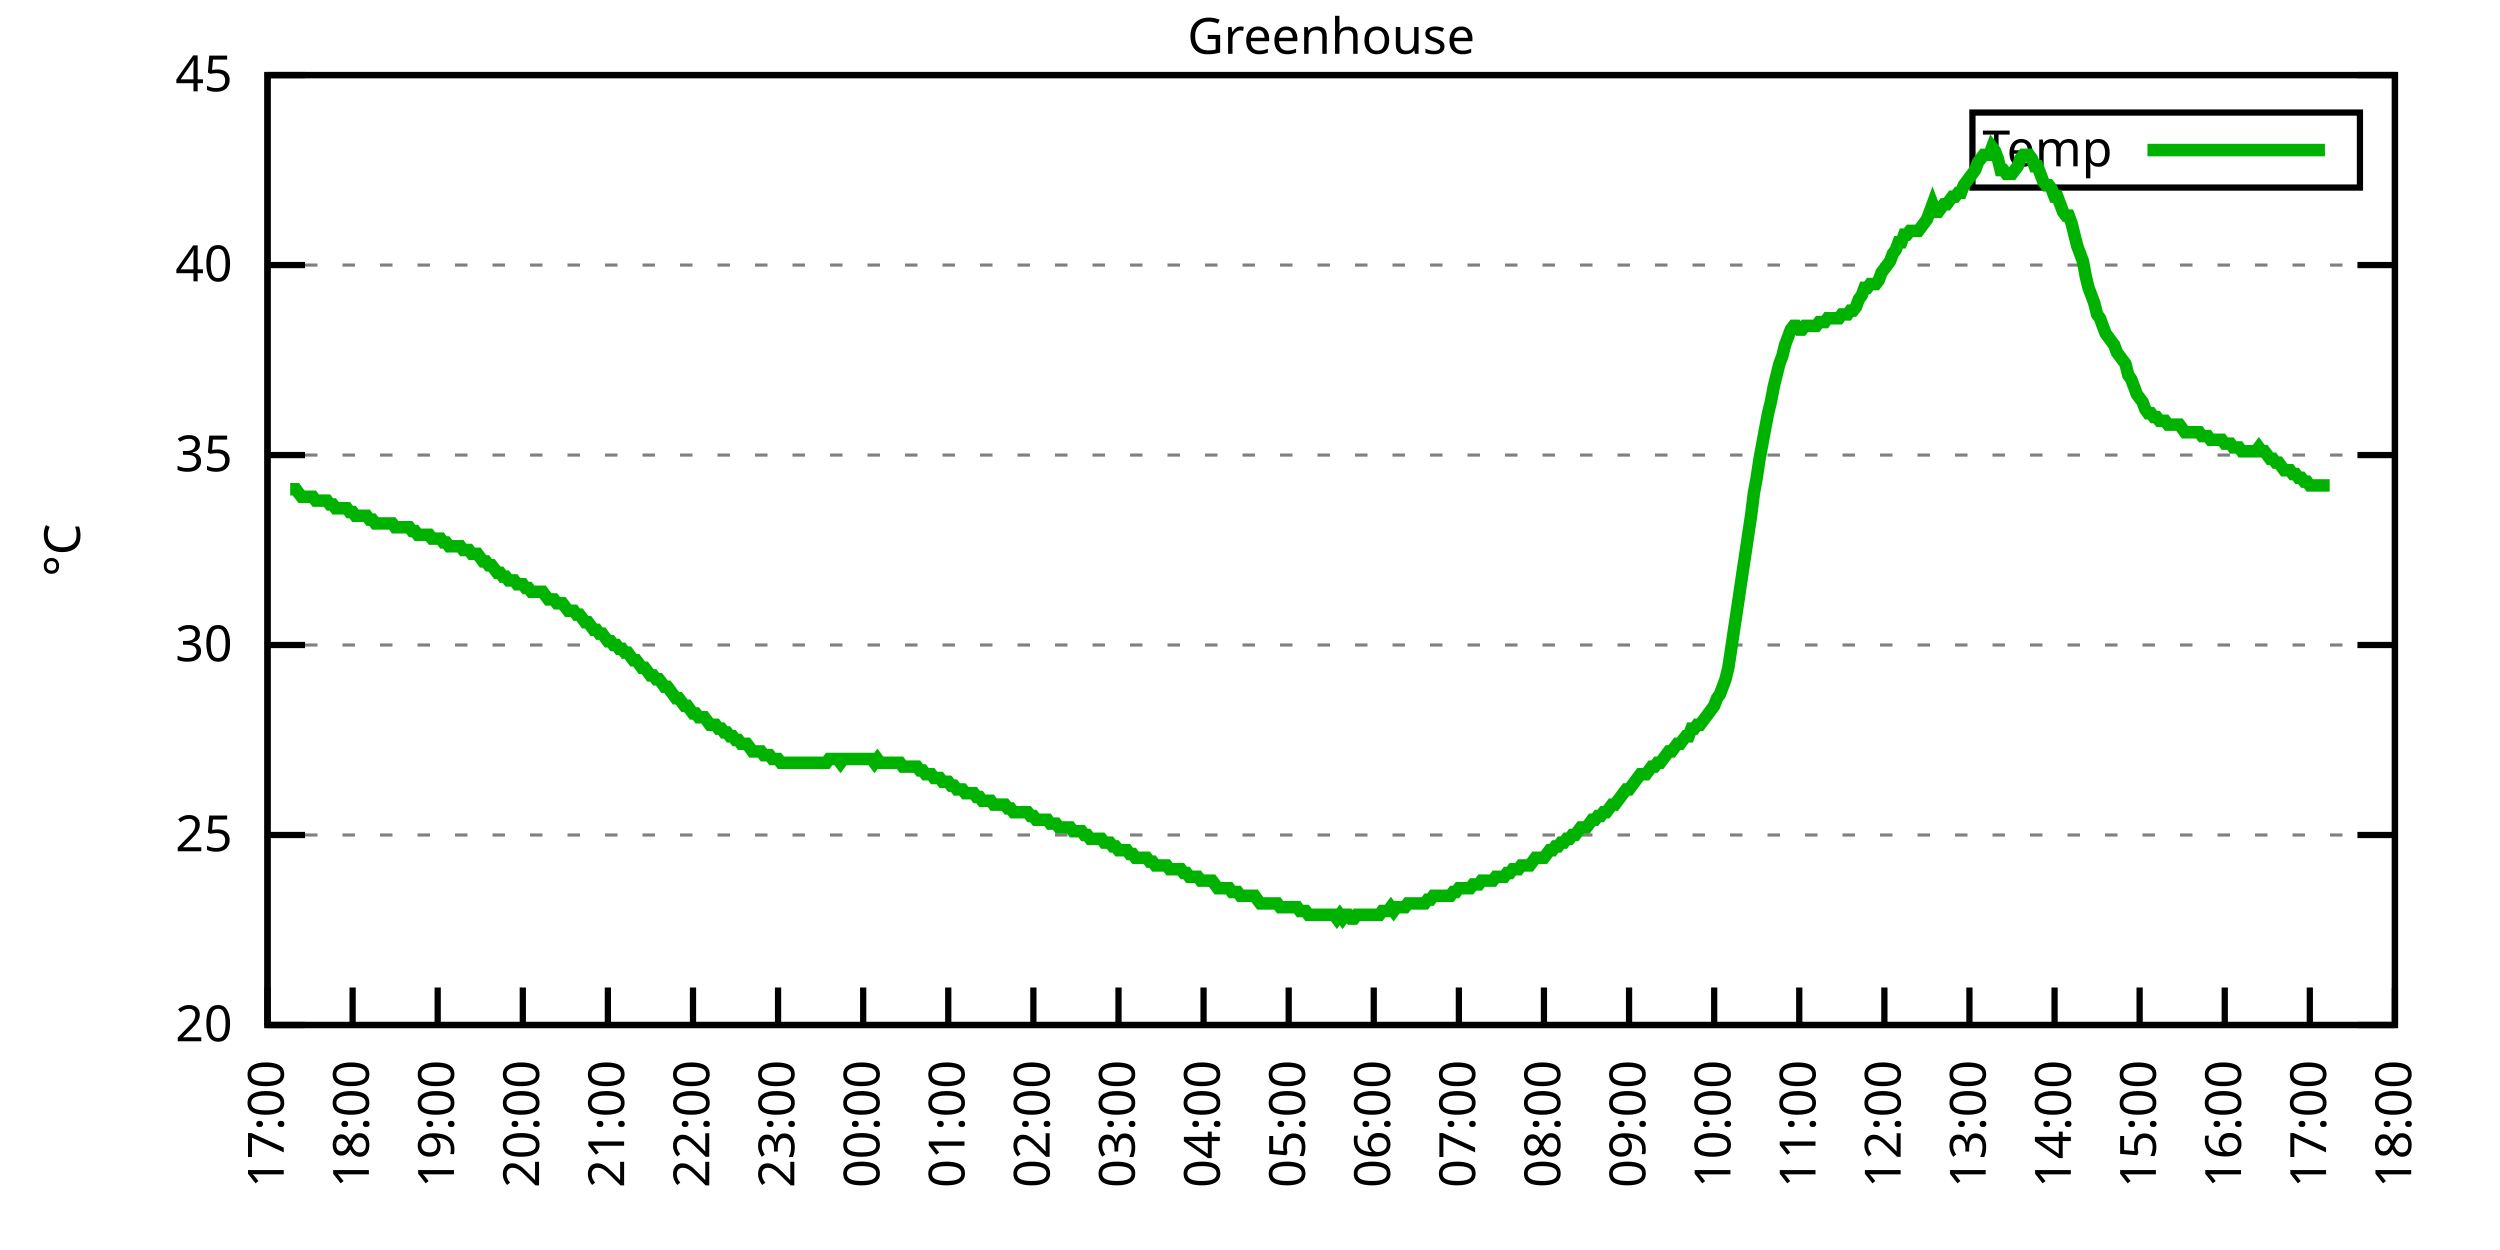
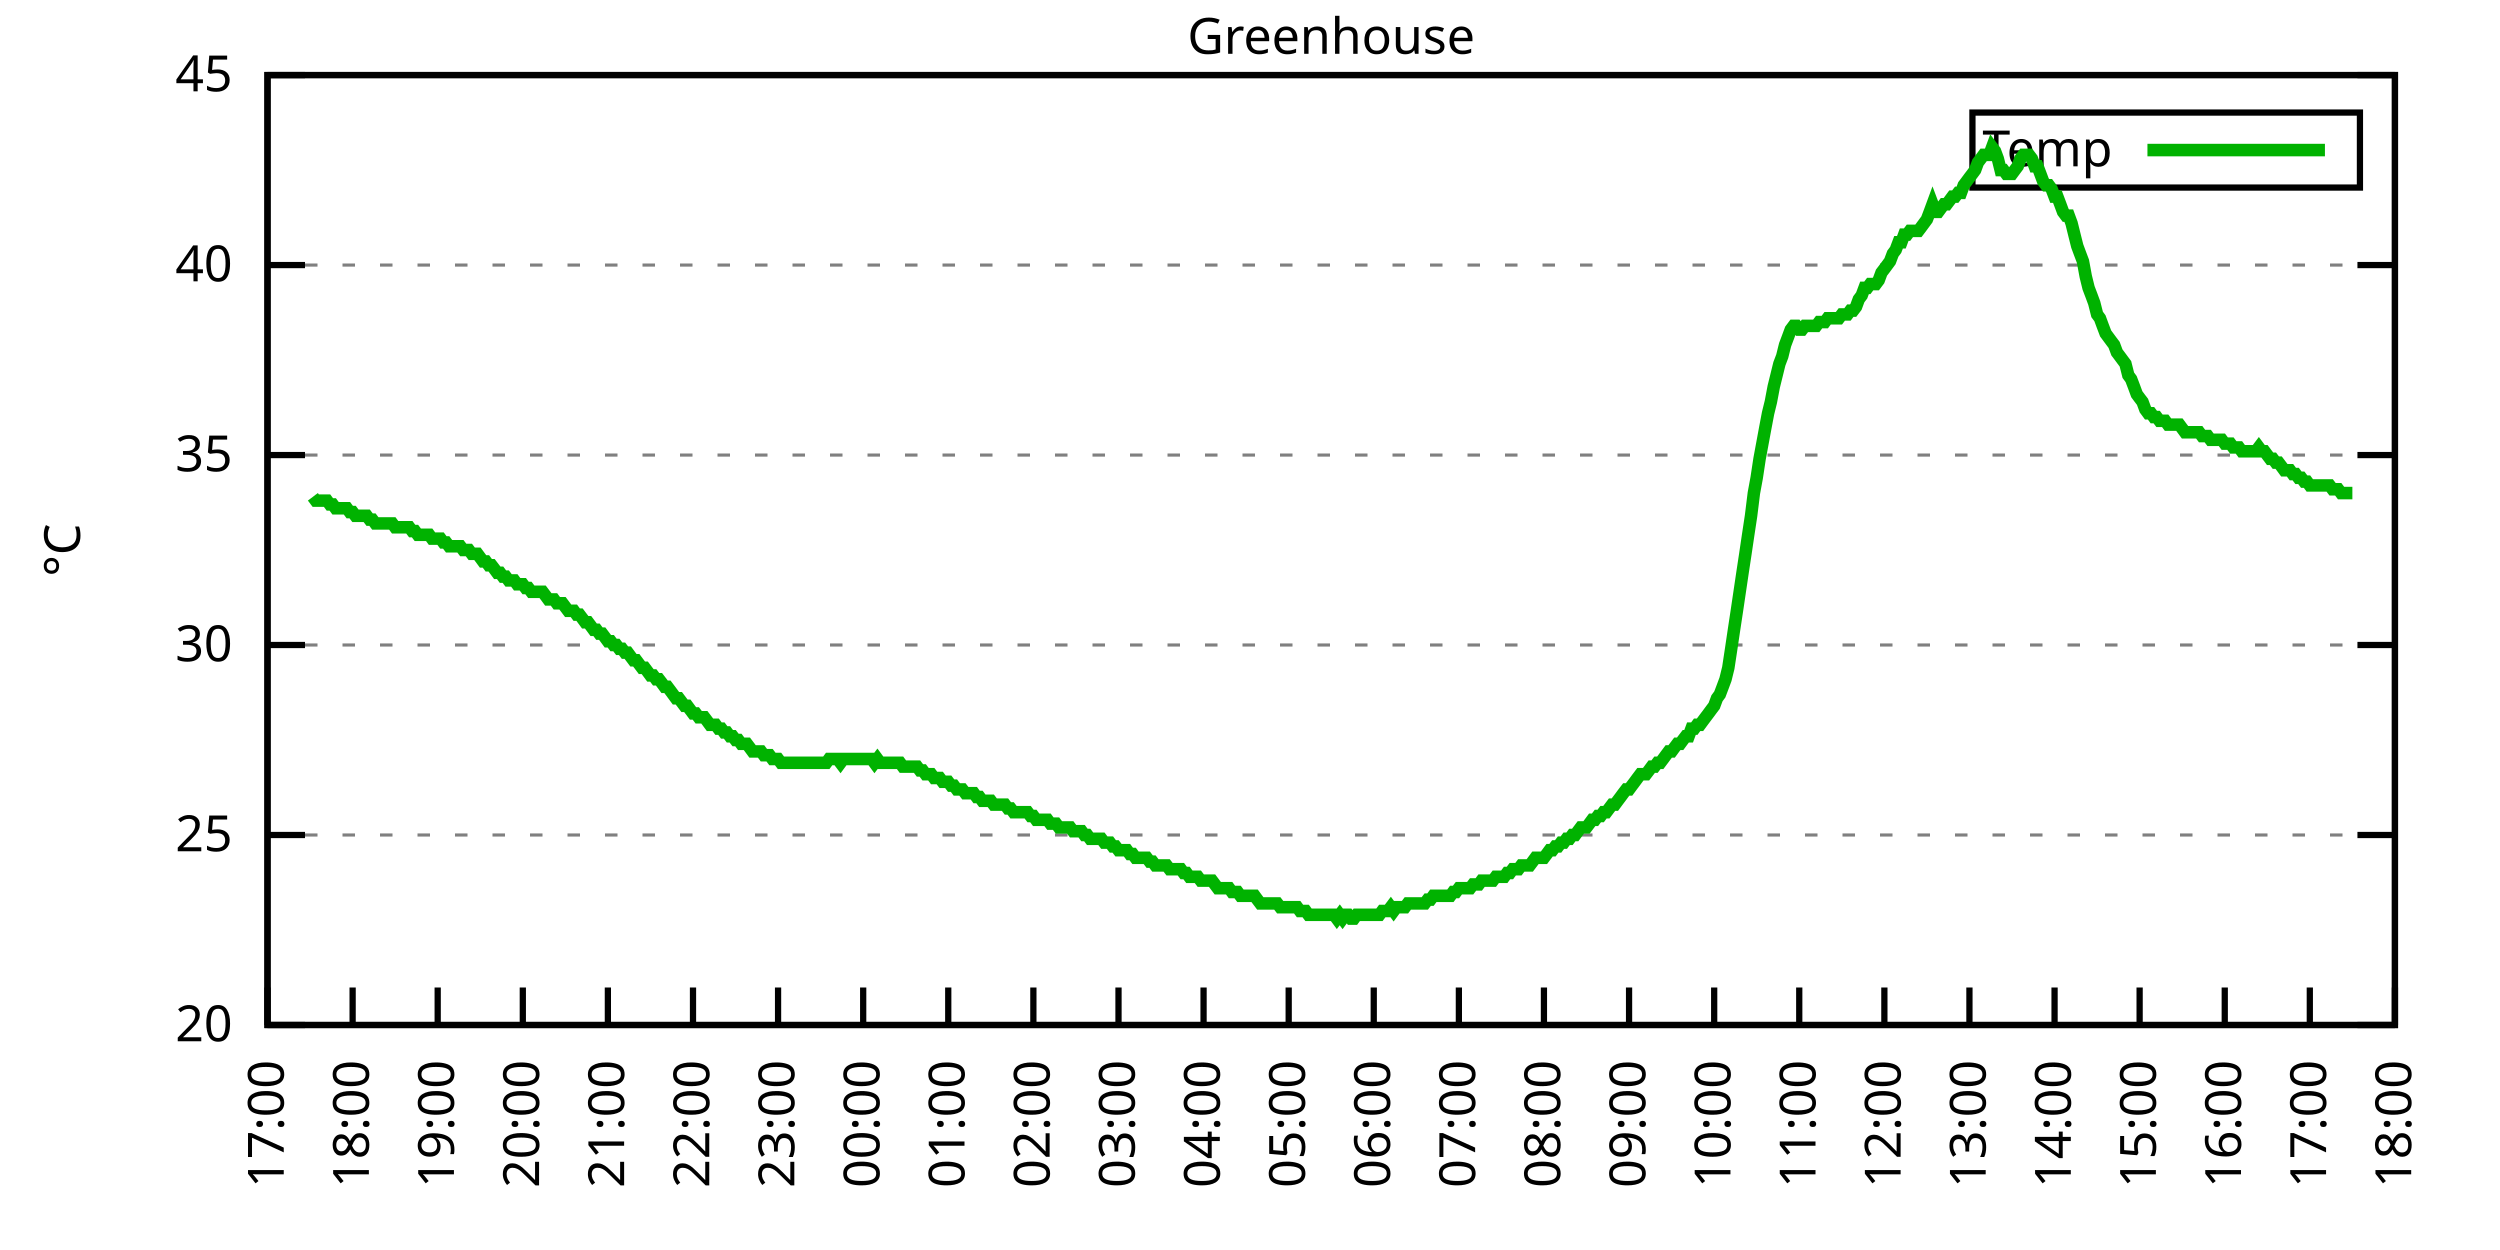
<svg xmlns="http://www.w3.org/2000/svg" xmlns:xlink="http://www.w3.org/1999/xlink" width="400" height="200" viewBox="0 0 400 200">
  <g id="gnuplot_canvas">
    <rect x="0" y="0" width="400" height="200" fill="none" />
    <defs>
      <circle id="gpDot" r="0.5" stroke-width="0.5" stroke="currentColor" />
      <path id="gpPt0" stroke-width="0.333" stroke="currentColor" d="M-1,0 h2 M0,-1 v2" />
      <path id="gpPt1" stroke-width="0.333" stroke="currentColor" d="M-1,-1 L1,1 M1,-1 L-1,1" />
      <path id="gpPt2" stroke-width="0.333" stroke="currentColor" d="M-1,0 L1,0 M0,-1 L0,1 M-1,-1 L1,1 M-1,1 L1,-1" />
      <rect id="gpPt3" stroke-width="0.333" stroke="currentColor" x="-1" y="-1" width="2" height="2" />
      <rect id="gpPt4" stroke-width="0.333" stroke="currentColor" fill="currentColor" x="-1" y="-1" width="2" height="2" />
      <circle id="gpPt5" stroke-width="0.333" stroke="currentColor" cx="0" cy="0" r="1" />
      <use xlink:href="#gpPt5" id="gpPt6" fill="currentColor" stroke="none" />
      <path id="gpPt7" stroke-width="0.333" stroke="currentColor" d="M0,-1.33 L-1.33,0.67 L1.33,0.67 z" />
      <use xlink:href="#gpPt7" id="gpPt8" fill="currentColor" stroke="none" />
      <use xlink:href="#gpPt7" id="gpPt9" stroke="currentColor" transform="rotate(180)" />
      <use xlink:href="#gpPt9" id="gpPt10" fill="currentColor" stroke="none" />
      <use xlink:href="#gpPt3" id="gpPt11" stroke="currentColor" transform="rotate(45)" />
      <use xlink:href="#gpPt11" id="gpPt12" fill="currentColor" stroke="none" />
      <path id="gpPt13" stroke-width="0.333" stroke="currentColor" d="M0,1.330 L1.265,0.411 L0.782,-1.067 L-0.782,-1.076 L-1.265,0.411 z" />
      <use xlink:href="#gpPt13" id="gpPt14" fill="currentColor" stroke="none" />
      <filter id="textbox" filterUnits="objectBoundingBox" x="0" y="0" height="1" width="1">
        <feFlood flood-color="white" flood-opacity="1" result="bgnd" />
        <feComposite in="SourceGraphic" in2="bgnd" operator="atop" />
      </filter>
      <filter id="greybox" filterUnits="objectBoundingBox" x="0" y="0" height="1" width="1">
        <feFlood flood-color="lightgrey" flood-opacity="1" result="grey" />
        <feComposite in="SourceGraphic" in2="grey" operator="atop" />
      </filter>
    </defs>
    <g fill="none" color="white" stroke="currentColor" stroke-width="1.00" stroke-linecap="butt" stroke-linejoin="miter">
</g>
    <g fill="none" color="black" stroke="currentColor" stroke-width="1.00" stroke-linecap="butt" stroke-linejoin="miter">
      <g stroke="none" shape-rendering="crispEdges">
        <polygon fill="rgb(255, 255, 255)" points="42.80,164.00 383.18,164.00 383.18,12.02 42.80,12.02 " />
      </g>
    </g>
    <g fill="none" color="black" stroke="currentColor" stroke-width="1.00" stroke-linecap="butt" stroke-linejoin="miter">
</g>
    <g fill="none" color="black" stroke="black" stroke-width="0.50" stroke-linecap="butt" stroke-linejoin="miter">
</g>
    <g fill="none" color="gray" stroke="currentColor" stroke-width="0.50" stroke-linecap="butt" stroke-linejoin="miter">
      <path stroke="gray" stroke-dasharray="2,4" class="gridline" d="M42.80,164.00 L383.19,164.00  " />
    </g>
    <g fill="none" color="gray" stroke="gray" stroke-width="1.00" stroke-linecap="butt" stroke-linejoin="miter">
</g>
    <g fill="none" color="black" stroke="currentColor" stroke-width="1.00" stroke-linecap="butt" stroke-linejoin="miter">
      <path stroke="black" d="M42.80,164.00 L48.80,164.00 M383.19,164.00 L377.19,164.00  " />
      <g transform="translate(37.20,166.60)" stroke="none" fill="black" font-family="Sans" font-size="8.00" text-anchor="end">
        <text>
          <tspan font-family="Sans"> 20</tspan>
        </text>
      </g>
    </g>
    <g fill="none" color="black" stroke="currentColor" stroke-width="1.00" stroke-linecap="butt" stroke-linejoin="miter">
</g>
    <g fill="none" color="black" stroke="black" stroke-width="0.50" stroke-linecap="butt" stroke-linejoin="miter">
</g>
    <g fill="none" color="gray" stroke="currentColor" stroke-width="0.50" stroke-linecap="butt" stroke-linejoin="miter">
      <path stroke="gray" stroke-dasharray="2,4" class="gridline" d="M42.80,133.60 L383.19,133.60  " />
    </g>
    <g fill="none" color="gray" stroke="gray" stroke-width="1.00" stroke-linecap="butt" stroke-linejoin="miter">
</g>
    <g fill="none" color="black" stroke="currentColor" stroke-width="1.00" stroke-linecap="butt" stroke-linejoin="miter">
      <path stroke="black" d="M42.80,133.60 L48.80,133.60 M383.19,133.60 L377.19,133.60  " />
      <g transform="translate(37.20,136.20)" stroke="none" fill="black" font-family="Sans" font-size="8.00" text-anchor="end">
        <text>
          <tspan font-family="Sans"> 25</tspan>
        </text>
      </g>
    </g>
    <g fill="none" color="black" stroke="currentColor" stroke-width="1.00" stroke-linecap="butt" stroke-linejoin="miter">
</g>
    <g fill="none" color="black" stroke="black" stroke-width="0.50" stroke-linecap="butt" stroke-linejoin="miter">
</g>
    <g fill="none" color="gray" stroke="currentColor" stroke-width="0.50" stroke-linecap="butt" stroke-linejoin="miter">
      <path stroke="gray" stroke-dasharray="2,4" class="gridline" d="M42.80,103.20 L383.19,103.20  " />
    </g>
    <g fill="none" color="gray" stroke="gray" stroke-width="1.00" stroke-linecap="butt" stroke-linejoin="miter">
</g>
    <g fill="none" color="black" stroke="currentColor" stroke-width="1.00" stroke-linecap="butt" stroke-linejoin="miter">
      <path stroke="black" d="M42.80,103.20 L48.80,103.20 M383.19,103.20 L377.19,103.20  " />
      <g transform="translate(37.20,105.80)" stroke="none" fill="black" font-family="Sans" font-size="8.00" text-anchor="end">
        <text>
          <tspan font-family="Sans"> 30</tspan>
        </text>
      </g>
    </g>
    <g fill="none" color="black" stroke="currentColor" stroke-width="1.00" stroke-linecap="butt" stroke-linejoin="miter">
</g>
    <g fill="none" color="black" stroke="black" stroke-width="0.50" stroke-linecap="butt" stroke-linejoin="miter">
</g>
    <g fill="none" color="gray" stroke="currentColor" stroke-width="0.50" stroke-linecap="butt" stroke-linejoin="miter">
      <path stroke="gray" stroke-dasharray="2,4" class="gridline" d="M42.80,72.81 L383.19,72.81  " />
    </g>
    <g fill="none" color="gray" stroke="gray" stroke-width="1.00" stroke-linecap="butt" stroke-linejoin="miter">
</g>
    <g fill="none" color="black" stroke="currentColor" stroke-width="1.00" stroke-linecap="butt" stroke-linejoin="miter">
      <path stroke="black" d="M42.80,72.81 L48.80,72.81 M383.19,72.81 L377.19,72.81  " />
      <g transform="translate(37.20,75.41)" stroke="none" fill="black" font-family="Sans" font-size="8.00" text-anchor="end">
        <text>
          <tspan font-family="Sans"> 35</tspan>
        </text>
      </g>
    </g>
    <g fill="none" color="black" stroke="currentColor" stroke-width="1.00" stroke-linecap="butt" stroke-linejoin="miter">
</g>
    <g fill="none" color="black" stroke="black" stroke-width="0.50" stroke-linecap="butt" stroke-linejoin="miter">
</g>
    <g fill="none" color="gray" stroke="currentColor" stroke-width="0.50" stroke-linecap="butt" stroke-linejoin="miter">
      <path stroke="gray" stroke-dasharray="2,4" class="gridline" d="M42.80,42.41 L383.19,42.41  " />
    </g>
    <g fill="none" color="gray" stroke="gray" stroke-width="1.00" stroke-linecap="butt" stroke-linejoin="miter">
</g>
    <g fill="none" color="black" stroke="currentColor" stroke-width="1.00" stroke-linecap="butt" stroke-linejoin="miter">
      <path stroke="black" d="M42.80,42.41 L48.80,42.41 M383.19,42.41 L377.19,42.41  " />
      <g transform="translate(37.20,45.01)" stroke="none" fill="black" font-family="Sans" font-size="8.00" text-anchor="end">
        <text>
          <tspan font-family="Sans"> 40</tspan>
        </text>
      </g>
    </g>
    <g fill="none" color="black" stroke="currentColor" stroke-width="1.00" stroke-linecap="butt" stroke-linejoin="miter">
</g>
    <g fill="none" color="black" stroke="black" stroke-width="0.50" stroke-linecap="butt" stroke-linejoin="miter">
</g>
    <g fill="none" color="gray" stroke="currentColor" stroke-width="0.50" stroke-linecap="butt" stroke-linejoin="miter">
      <path stroke="gray" stroke-dasharray="2,4" class="gridline" d="M42.80,12.01 L383.19,12.01  " />
    </g>
    <g fill="none" color="gray" stroke="gray" stroke-width="1.00" stroke-linecap="butt" stroke-linejoin="miter">
</g>
    <g fill="none" color="black" stroke="currentColor" stroke-width="1.00" stroke-linecap="butt" stroke-linejoin="miter">
      <path stroke="black" d="M42.80,12.01 L48.80,12.01 M383.19,12.01 L377.19,12.01  " />
      <g transform="translate(37.20,14.61)" stroke="none" fill="black" font-family="Sans" font-size="8.00" text-anchor="end">
        <text>
          <tspan font-family="Sans"> 45</tspan>
        </text>
      </g>
    </g>
    <g fill="none" color="black" stroke="currentColor" stroke-width="1.00" stroke-linecap="butt" stroke-linejoin="miter">
      <path stroke="black" d="M42.80,164.00 L42.80,158.00  " />
      <g transform="translate(45.40,169.60) rotate(270.00)" stroke="none" fill="black" font-family="Sans" font-size="8.00" text-anchor="end">
        <text>
          <tspan font-family="Sans">17:00</tspan>
        </text>
      </g>
    </g>
    <g fill="none" color="black" stroke="currentColor" stroke-width="1.00" stroke-linecap="butt" stroke-linejoin="miter">
      <path stroke="black" d="M56.42,164.00 L56.42,158.00  " />
      <g transform="translate(59.02,169.60) rotate(270.00)" stroke="none" fill="black" font-family="Sans" font-size="8.00" text-anchor="end">
        <text>
          <tspan font-family="Sans">18:00</tspan>
        </text>
      </g>
    </g>
    <g fill="none" color="black" stroke="currentColor" stroke-width="1.00" stroke-linecap="butt" stroke-linejoin="miter">
      <path stroke="black" d="M70.03,164.00 L70.03,158.00  " />
      <g transform="translate(72.63,169.60) rotate(270.00)" stroke="none" fill="black" font-family="Sans" font-size="8.00" text-anchor="end">
        <text>
          <tspan font-family="Sans">19:00</tspan>
        </text>
      </g>
    </g>
    <g fill="none" color="black" stroke="currentColor" stroke-width="1.00" stroke-linecap="butt" stroke-linejoin="miter">
      <path stroke="black" d="M83.65,164.00 L83.65,158.00  " />
      <g transform="translate(86.25,169.60) rotate(270.00)" stroke="none" fill="black" font-family="Sans" font-size="8.00" text-anchor="end">
        <text>
          <tspan font-family="Sans">20:00</tspan>
        </text>
      </g>
    </g>
    <g fill="none" color="black" stroke="currentColor" stroke-width="1.00" stroke-linecap="butt" stroke-linejoin="miter">
      <path stroke="black" d="M97.26,164.00 L97.26,158.00  " />
      <g transform="translate(99.86,169.60) rotate(270.00)" stroke="none" fill="black" font-family="Sans" font-size="8.00" text-anchor="end">
        <text>
          <tspan font-family="Sans">21:00</tspan>
        </text>
      </g>
    </g>
    <g fill="none" color="black" stroke="currentColor" stroke-width="1.00" stroke-linecap="butt" stroke-linejoin="miter">
      <path stroke="black" d="M110.88,164.00 L110.88,158.00  " />
      <g transform="translate(113.48,169.60) rotate(270.00)" stroke="none" fill="black" font-family="Sans" font-size="8.00" text-anchor="end">
        <text>
          <tspan font-family="Sans">22:00</tspan>
        </text>
      </g>
    </g>
    <g fill="none" color="black" stroke="currentColor" stroke-width="1.00" stroke-linecap="butt" stroke-linejoin="miter">
      <path stroke="black" d="M124.49,164.00 L124.49,158.00  " />
      <g transform="translate(127.09,169.60) rotate(270.00)" stroke="none" fill="black" font-family="Sans" font-size="8.00" text-anchor="end">
        <text>
          <tspan font-family="Sans">23:00</tspan>
        </text>
      </g>
    </g>
    <g fill="none" color="black" stroke="currentColor" stroke-width="1.00" stroke-linecap="butt" stroke-linejoin="miter">
      <path stroke="black" d="M138.11,164.00 L138.11,158.00  " />
      <g transform="translate(140.71,169.60) rotate(270.00)" stroke="none" fill="black" font-family="Sans" font-size="8.00" text-anchor="end">
        <text>
          <tspan font-family="Sans">00:00</tspan>
        </text>
      </g>
    </g>
    <g fill="none" color="black" stroke="currentColor" stroke-width="1.00" stroke-linecap="butt" stroke-linejoin="miter">
      <path stroke="black" d="M151.72,164.00 L151.72,158.00  " />
      <g transform="translate(154.32,169.60) rotate(270.00)" stroke="none" fill="black" font-family="Sans" font-size="8.00" text-anchor="end">
        <text>
          <tspan font-family="Sans">01:00</tspan>
        </text>
      </g>
    </g>
    <g fill="none" color="black" stroke="currentColor" stroke-width="1.00" stroke-linecap="butt" stroke-linejoin="miter">
      <path stroke="black" d="M165.34,164.00 L165.34,158.00  " />
      <g transform="translate(167.94,169.60) rotate(270.00)" stroke="none" fill="black" font-family="Sans" font-size="8.00" text-anchor="end">
        <text>
          <tspan font-family="Sans">02:00</tspan>
        </text>
      </g>
    </g>
    <g fill="none" color="black" stroke="currentColor" stroke-width="1.00" stroke-linecap="butt" stroke-linejoin="miter">
      <path stroke="black" d="M178.96,164.00 L178.96,158.00  " />
      <g transform="translate(181.56,169.60) rotate(270.00)" stroke="none" fill="black" font-family="Sans" font-size="8.00" text-anchor="end">
        <text>
          <tspan font-family="Sans">03:00</tspan>
        </text>
      </g>
    </g>
    <g fill="none" color="black" stroke="currentColor" stroke-width="1.00" stroke-linecap="butt" stroke-linejoin="miter">
      <path stroke="black" d="M192.57,164.00 L192.57,158.00  " />
      <g transform="translate(195.17,169.60) rotate(270.00)" stroke="none" fill="black" font-family="Sans" font-size="8.00" text-anchor="end">
        <text>
          <tspan font-family="Sans">04:00</tspan>
        </text>
      </g>
    </g>
    <g fill="none" color="black" stroke="currentColor" stroke-width="1.00" stroke-linecap="butt" stroke-linejoin="miter">
      <path stroke="black" d="M206.19,164.00 L206.19,158.00  " />
      <g transform="translate(208.79,169.60) rotate(270.00)" stroke="none" fill="black" font-family="Sans" font-size="8.00" text-anchor="end">
        <text>
          <tspan font-family="Sans">05:00</tspan>
        </text>
      </g>
    </g>
    <g fill="none" color="black" stroke="currentColor" stroke-width="1.00" stroke-linecap="butt" stroke-linejoin="miter">
      <path stroke="black" d="M219.80,164.00 L219.80,158.00  " />
      <g transform="translate(222.40,169.60) rotate(270.00)" stroke="none" fill="black" font-family="Sans" font-size="8.00" text-anchor="end">
        <text>
          <tspan font-family="Sans">06:00</tspan>
        </text>
      </g>
    </g>
    <g fill="none" color="black" stroke="currentColor" stroke-width="1.00" stroke-linecap="butt" stroke-linejoin="miter">
      <path stroke="black" d="M233.42,164.00 L233.42,158.00  " />
      <g transform="translate(236.02,169.60) rotate(270.00)" stroke="none" fill="black" font-family="Sans" font-size="8.00" text-anchor="end">
        <text>
          <tspan font-family="Sans">07:00</tspan>
        </text>
      </g>
    </g>
    <g fill="none" color="black" stroke="currentColor" stroke-width="1.00" stroke-linecap="butt" stroke-linejoin="miter">
      <path stroke="black" d="M247.03,164.00 L247.03,158.00  " />
      <g transform="translate(249.63,169.60) rotate(270.00)" stroke="none" fill="black" font-family="Sans" font-size="8.00" text-anchor="end">
        <text>
          <tspan font-family="Sans">08:00</tspan>
        </text>
      </g>
    </g>
    <g fill="none" color="black" stroke="currentColor" stroke-width="1.00" stroke-linecap="butt" stroke-linejoin="miter">
      <path stroke="black" d="M260.65,164.00 L260.65,158.00  " />
      <g transform="translate(263.25,169.60) rotate(270.00)" stroke="none" fill="black" font-family="Sans" font-size="8.00" text-anchor="end">
        <text>
          <tspan font-family="Sans">09:00</tspan>
        </text>
      </g>
    </g>
    <g fill="none" color="black" stroke="currentColor" stroke-width="1.00" stroke-linecap="butt" stroke-linejoin="miter">
      <path stroke="black" d="M274.27,164.00 L274.27,158.00  " />
      <g transform="translate(276.87,169.60) rotate(270.00)" stroke="none" fill="black" font-family="Sans" font-size="8.00" text-anchor="end">
        <text>
          <tspan font-family="Sans">10:00</tspan>
        </text>
      </g>
    </g>
    <g fill="none" color="black" stroke="currentColor" stroke-width="1.00" stroke-linecap="butt" stroke-linejoin="miter">
      <path stroke="black" d="M287.88,164.00 L287.88,158.00  " />
      <g transform="translate(290.48,169.60) rotate(270.00)" stroke="none" fill="black" font-family="Sans" font-size="8.00" text-anchor="end">
        <text>
          <tspan font-family="Sans">11:00</tspan>
        </text>
      </g>
    </g>
    <g fill="none" color="black" stroke="currentColor" stroke-width="1.00" stroke-linecap="butt" stroke-linejoin="miter">
      <path stroke="black" d="M301.50,164.00 L301.50,158.00  " />
      <g transform="translate(304.10,169.60) rotate(270.00)" stroke="none" fill="black" font-family="Sans" font-size="8.00" text-anchor="end">
        <text>
          <tspan font-family="Sans">12:00</tspan>
        </text>
      </g>
    </g>
    <g fill="none" color="black" stroke="currentColor" stroke-width="1.00" stroke-linecap="butt" stroke-linejoin="miter">
      <path stroke="black" d="M315.11,164.00 L315.11,158.00  " />
      <g transform="translate(317.71,169.60) rotate(270.00)" stroke="none" fill="black" font-family="Sans" font-size="8.00" text-anchor="end">
        <text>
          <tspan font-family="Sans">13:00</tspan>
        </text>
      </g>
    </g>
    <g fill="none" color="black" stroke="currentColor" stroke-width="1.00" stroke-linecap="butt" stroke-linejoin="miter">
      <path stroke="black" d="M328.73,164.00 L328.73,158.00  " />
      <g transform="translate(331.33,169.60) rotate(270.00)" stroke="none" fill="black" font-family="Sans" font-size="8.00" text-anchor="end">
        <text>
          <tspan font-family="Sans">14:00</tspan>
        </text>
      </g>
    </g>
    <g fill="none" color="black" stroke="currentColor" stroke-width="1.00" stroke-linecap="butt" stroke-linejoin="miter">
      <path stroke="black" d="M342.34,164.00 L342.34,158.00  " />
      <g transform="translate(344.94,169.60) rotate(270.00)" stroke="none" fill="black" font-family="Sans" font-size="8.00" text-anchor="end">
        <text>
          <tspan font-family="Sans">15:00</tspan>
        </text>
      </g>
    </g>
    <g fill="none" color="black" stroke="currentColor" stroke-width="1.00" stroke-linecap="butt" stroke-linejoin="miter">
      <path stroke="black" d="M355.96,164.00 L355.96,158.00  " />
      <g transform="translate(358.56,169.60) rotate(270.00)" stroke="none" fill="black" font-family="Sans" font-size="8.00" text-anchor="end">
        <text>
          <tspan font-family="Sans">16:00</tspan>
        </text>
      </g>
    </g>
    <g fill="none" color="black" stroke="currentColor" stroke-width="1.00" stroke-linecap="butt" stroke-linejoin="miter">
      <path stroke="black" d="M369.57,164.00 L369.57,158.00  " />
      <g transform="translate(372.17,169.60) rotate(270.00)" stroke="none" fill="black" font-family="Sans" font-size="8.00" text-anchor="end">
        <text>
          <tspan font-family="Sans">17:00</tspan>
        </text>
      </g>
    </g>
    <g fill="none" color="black" stroke="currentColor" stroke-width="1.00" stroke-linecap="butt" stroke-linejoin="miter">
      <path stroke="black" d="M383.19,164.00 L383.19,158.00  " />
      <g transform="translate(385.79,169.60) rotate(270.00)" stroke="none" fill="black" font-family="Sans" font-size="8.00" text-anchor="end">
        <text>
          <tspan font-family="Sans">18:00</tspan>
        </text>
      </g>
    </g>
    <g fill="none" color="black" stroke="currentColor" stroke-width="1.00" stroke-linecap="butt" stroke-linejoin="miter">
</g>
    <g fill="none" color="black" stroke="currentColor" stroke-width="1.00" stroke-linecap="butt" stroke-linejoin="miter">
      <path stroke="black" d="M42.80,12.01 L42.80,164.00 L383.19,164.00 L383.19,12.01 L42.80,12.01 Z  " />
    </g>
    <g fill="none" color="black" stroke="currentColor" stroke-width="1.00" stroke-linecap="butt" stroke-linejoin="miter">
</g>
    <g fill="none" color="black" stroke="currentColor" stroke-width="1.00" stroke-linecap="butt" stroke-linejoin="miter">
      <path stroke="black" d="M315.59,30.01 L315.59,18.01 L377.59,18.01 L377.59,30.01 L315.59,30.01 Z  " />
    </g>
    <g id="Greenhouse_plot_1">
      <g fill="none" color="white" stroke="black" stroke-width="2.00" stroke-linecap="butt" stroke-linejoin="miter">
</g>
      <g fill="none" color="black" stroke="currentColor" stroke-width="2.00" stroke-linecap="butt" stroke-linejoin="miter">
        <g transform="translate(337.99,26.61)" stroke="none" fill="black" font-family="Sans" font-size="8.00" text-anchor="end">
          <text>
            <tspan font-family="Sans">Temp</tspan>
          </text>
        </g>
      </g>
      <g fill="none" color="black" stroke="currentColor" stroke-width="2.00" stroke-linecap="butt" stroke-linejoin="miter">
-         <path stroke="rgb(  0, 178,   0)" d="M343.59,24.01 L371.99,24.01 M46.43,78.28 L46.88,78.28 L47.34,78.28 L47.79,78.89 L48.25,79.49 L49.15,79.49   L49.61,79.49 L50.06,79.49 L50.52,80.10 L50.97,80.10 L51.42,80.10 L51.88,80.10 L52.33,80.10 L52.78,80.71   L53.24,80.71 L53.69,81.32 L54.15,81.32 L54.60,81.32 L55.05,81.32 L55.51,81.32 L55.96,81.93 L56.42,81.93   L56.87,82.53 L57.32,82.53 L57.78,82.53 L58.23,82.53 L58.68,82.53 L59.14,83.14 L59.59,83.14 L60.05,83.75   L60.50,83.75 L60.95,83.75 L61.41,83.75 L61.86,83.75 L62.32,83.75 L62.77,83.75 L63.22,84.36 L63.68,84.36   L64.13,84.36 L64.58,84.36 L65.04,84.36 L65.49,84.36 L65.95,84.97 L66.40,84.97 L66.85,85.57 L67.31,85.57   L67.76,85.57 L68.22,85.57 L68.67,85.57 L69.12,86.18 L69.58,86.18 L70.03,86.18 L70.49,86.18 L70.94,86.79   L71.39,86.79 L71.85,87.40 L72.30,87.40 L72.75,87.40 L73.21,87.40 L73.66,87.40 L74.12,88.00 L74.57,88.00   L75.02,88.00 L75.48,88.61 L75.93,88.61 L76.39,88.61 L76.84,89.22 L77.29,89.83 L77.75,89.83 L78.20,90.44   L78.65,90.44 L79.11,91.04 L79.56,91.65 L80.02,91.65 L80.47,92.26 L80.92,92.26 L81.38,92.87 L81.83,92.87   L82.29,92.87 L82.74,93.48 L83.19,93.48 L83.65,93.48 L84.10,94.08 L84.55,94.08 L85.01,94.69 L85.46,94.69   L85.92,94.69 L86.37,94.69 L86.82,94.69 L87.28,95.30 L87.73,95.91 L88.19,95.91 L88.64,95.91 L89.09,96.52   L89.55,96.52 L90.00,96.52 L90.45,97.12 L90.91,97.73 L91.36,97.73 L91.82,97.73 L92.27,98.34 L92.72,98.34   L93.18,98.95 L93.63,99.56 L94.09,99.56 L94.54,100.16 L94.99,100.77 L95.45,100.77 L95.90,101.38 L96.35,101.38   L96.81,101.99 L97.26,102.60 L97.72,102.60 L98.17,103.20 L98.62,103.20 L99.08,103.81 L99.53,103.81 L99.99,104.42   L100.44,104.42 L100.89,105.03 L101.35,105.64 L101.80,105.64 L102.25,106.24 L102.71,106.85 L103.16,106.85 L103.62,107.46   L104.07,108.07 L104.52,108.07 L104.98,108.68 L105.43,108.68 L105.89,109.28 L106.34,109.89 L106.79,109.89 L107.25,110.50   L107.70,111.11 L108.15,111.72 L108.61,111.72 L109.06,112.32 L109.52,112.93 L109.97,112.93 L110.42,113.54 L110.88,114.15   L111.33,114.15 L111.79,114.76 L112.24,114.76 L112.69,114.76 L113.15,115.36 L113.60,115.97 L114.05,115.97 L114.51,115.97   L114.96,116.58 L115.42,116.58 L115.87,117.19 L116.32,117.19 L116.78,117.80 L117.23,117.80 L117.69,118.40 L118.14,118.40   L118.59,119.01 L119.05,119.01 L119.50,119.01 L119.96,119.62 L120.41,120.23 L120.86,120.23 L121.32,120.23 L121.77,120.23   L122.22,120.83 L122.68,120.83 L123.13,120.83 L123.59,121.44 L124.04,121.44 L124.49,121.44 L124.95,122.05 L125.40,122.05   L125.86,122.05 L126.31,122.05 L126.76,122.05 L127.22,122.05 L127.67,122.05 L128.12,122.05 L128.58,122.05 L129.03,122.05   L129.49,122.05 L129.94,122.05 L130.39,122.05 L130.85,122.05 L131.30,122.05 L131.76,122.05 L132.21,122.05 L132.66,121.44   L133.12,121.44 L133.57,121.44 L134.02,121.44 L134.48,122.05 L134.93,121.44 L135.39,121.44 L135.84,121.44 L136.29,121.44   L136.75,121.44 L137.20,121.44 L137.66,121.44 L138.11,121.44 L138.56,121.44 L139.02,121.44 L139.47,121.44 L139.92,122.05   L140.38,121.44 L140.83,122.05 L141.29,122.05 L141.74,122.05 L142.19,122.05 L142.65,122.05 L143.10,122.05 L143.56,122.05   L144.01,122.05 L144.46,122.66 L144.92,122.66 L145.37,122.66 L145.82,122.66 L146.28,122.66 L146.73,122.66 L147.19,123.27   L147.64,123.27 L148.09,123.87 L148.55,123.87 L149.00,123.87 L149.46,124.48 L149.91,124.48 L150.36,124.48 L150.82,125.09   L151.27,125.09 L151.72,125.09 L152.18,125.70 L152.63,125.70 L153.09,126.31 L153.54,126.31 L153.99,126.31 L154.45,126.91   L154.90,126.91 L155.36,126.91 L155.81,126.91 L156.26,127.52 L156.72,127.52 L157.17,128.13 L157.62,128.13 L158.08,128.13   L158.53,128.13 L158.99,128.74 L159.44,128.74 L159.89,128.74 L160.35,128.74 L160.80,128.74 L161.26,129.35 L161.71,129.35   L162.16,129.95 L162.62,129.95 L163.07,129.95 L163.52,129.95 L163.98,129.95 L164.43,129.95 L164.89,130.56 L165.34,130.56   L165.79,131.17 L166.25,131.17 L166.70,131.17 L167.16,131.17 L167.61,131.17 L168.06,131.78 L168.52,131.78 L168.97,131.78   L169.43,132.39 L169.88,132.39 L170.33,132.39 L170.79,132.39 L171.24,132.39 L171.69,132.99 L172.15,132.99 L172.60,132.99   L173.06,132.99 L173.51,133.60 L173.96,133.60 L174.42,134.21 L174.87,134.21 L175.33,134.21 L175.78,134.21 L176.23,134.21   L176.69,134.82 L177.14,134.82 L177.59,134.82 L178.05,135.43 L178.50,135.43 L178.96,136.03 L179.41,136.03 L179.86,136.03   L180.32,136.03 L180.77,136.64 L181.23,136.64 L181.68,137.25 L182.13,137.25 L182.59,137.25 L183.04,137.25 L183.49,137.25   L183.95,137.86 L184.40,137.86 L184.86,138.47 L185.31,138.47 L185.76,138.47 L186.22,138.47 L186.67,138.47 L187.13,139.07   L187.58,139.07 L188.03,139.07 L188.49,139.07 L188.94,139.07 L189.39,139.68 L189.85,139.68 L190.30,140.29 L190.76,140.29   L191.21,140.29 L191.66,140.29 L192.12,140.90 L192.57,140.90 L193.03,140.90 L193.48,140.90 L193.93,140.90 L194.39,141.51   L194.84,142.11 L195.29,142.11 L195.75,142.11 L196.20,142.11 L196.66,142.11 L197.11,142.72 L197.56,142.72 L198.02,142.72   L198.47,143.33 L198.93,143.33 L199.38,143.33 L199.83,143.33 L200.29,143.33 L200.74,143.33 L201.19,143.94 L201.65,144.55   L202.10,144.55 L202.56,144.55 L203.01,144.55 L203.46,144.55 L203.92,144.55 L204.37,144.55 L204.83,145.15 L205.28,145.15   L205.73,145.15 L206.19,145.15 L206.64,145.15 L207.09,145.15 L207.55,145.15 L208.00,145.76 L208.46,145.76 L208.91,145.76   L209.36,146.37 L209.82,146.37 L210.27,146.37 L210.73,146.37 L211.18,146.37 L211.63,146.37 L212.09,146.37 L212.54,146.37   L213.00,146.37 L213.45,146.37 L213.90,146.98 L214.36,146.37 L214.81,146.98 L215.26,146.37 L215.72,146.37 L216.17,146.98   L216.63,146.98 L217.08,146.37 L217.53,146.37 L217.99,146.37 L218.44,146.37 L218.90,146.37 L219.35,146.37 L219.80,146.37   L220.26,146.37 L220.71,146.37 L221.16,145.76 L221.62,145.76 L222.07,145.76 L222.53,145.15 L222.98,145.76 L223.43,145.15   L223.89,145.15 L224.34,145.15 L224.80,145.15 L225.25,144.55 L225.70,144.55 L226.16,144.55 L226.61,144.55 L227.06,144.55   L227.52,144.55 L227.97,144.55 L228.43,143.94 L228.88,143.94 L229.33,143.33 L229.79,143.33 L230.24,143.33 L230.70,143.33   L231.15,143.33 L231.60,143.33 L232.06,143.33 L232.51,142.72 L232.96,142.72 L233.42,142.11 L233.87,142.11 L234.33,142.11   L234.78,142.11 L235.23,142.11 L235.69,141.51 L236.14,141.51 L236.60,141.51 L237.05,140.90 L237.50,140.90 L237.96,140.90   L238.41,140.90 L238.86,140.90 L239.32,140.29 L239.77,140.29 L240.23,140.29 L240.68,140.29 L241.13,139.68 L241.59,139.68   L242.04,139.07 L242.50,139.07 L242.95,139.07 L243.40,138.47 L243.86,138.47 L244.31,138.47 L244.76,138.47 L245.22,137.86   L245.67,137.25 L246.13,137.25 L246.58,137.25 L247.03,137.25 L247.49,136.64 L247.94,136.03 L248.40,136.03 L248.85,135.43   L249.30,135.43 L249.76,134.82 L250.21,134.82 L250.66,134.21 L251.12,134.21 L251.57,133.60 L252.03,133.60 L252.48,132.99   L252.93,132.39 L253.39,132.39 L253.84,132.39 L254.30,131.78 L254.75,131.17 L255.20,131.17 L255.66,130.56 L256.11,130.56   L256.56,129.95 L257.02,129.95 L257.47,129.35 L257.93,128.74 L258.38,128.74 L258.83,128.13 L259.29,127.52 L259.74,126.91   L260.20,126.31 L260.65,126.31 L261.10,125.70 L261.56,125.09 L262.01,124.48 L262.47,123.87 L262.92,123.87 L263.37,123.87   L263.83,123.27 L264.28,122.66 L264.73,122.66 L265.19,122.05 L265.64,122.05 L266.10,121.44 L266.55,120.83 L267.00,120.23   L267.46,120.23 L267.91,119.62 L268.37,119.01 L268.82,119.01 L269.27,118.40 L269.73,117.80 L270.18,117.80 L270.63,116.58   L271.09,116.58 L271.54,115.97 L272.00,115.97 L272.45,115.36 L272.90,114.76 L273.36,114.15 L273.81,113.54 L274.27,112.93   L274.72,111.72 L275.17,111.11 L275.63,109.89 L276.08,108.68 L276.53,106.85 L276.99,103.81 L277.44,100.77 L277.90,97.73   L278.35,94.69 L278.80,91.65 L279.26,88.61 L279.71,85.57 L280.17,82.53 L280.62,78.89 L281.07,76.45 L281.53,73.41   L281.98,70.98 L282.43,68.55 L282.89,66.12 L283.34,64.29 L283.80,61.86 L284.25,60.04 L284.70,58.21 L285.16,57.00   L285.61,55.18 L286.07,53.96 L286.52,52.74 L286.97,52.14 L287.43,52.14 L287.88,52.74 L288.33,52.74 L288.79,52.14   L289.24,52.14 L289.70,52.14 L290.15,52.14 L290.60,52.14 L291.06,51.53 L291.51,51.53 L291.97,51.53 L292.42,50.92   L292.87,50.92 L293.33,50.92 L293.78,50.92 L294.23,50.92 L294.69,50.31 L295.14,50.31 L295.60,50.31 L296.05,49.70   L296.50,49.70 L296.96,49.10 L297.41,47.88 L297.87,47.27 L298.32,46.06 L298.77,46.06 L299.23,45.45 L299.68,45.45   L300.13,45.45 L300.59,44.84 L301.04,43.62 L301.50,43.02 L301.95,42.41 L302.40,41.80 L302.86,40.58 L303.31,39.98   L303.77,38.76 L304.22,38.76 L304.67,37.54 L305.13,37.54 L305.58,36.94 L306.03,36.94 L306.49,36.94 L306.94,36.94   L307.40,36.33 L307.85,35.72 L308.30,35.11 L308.76,33.90 L309.21,32.68 L309.67,33.90 L310.12,33.90 L310.57,33.29   L311.03,32.68 L311.48,32.68 L311.94,32.07 L312.39,31.46 L312.84,31.46 L313.30,30.86 L313.75,30.86 L314.20,29.64   L314.66,29.03 L315.11,28.42 L315.57,27.82 L316.02,27.21 L316.47,25.99 L316.93,25.39 L317.38,24.78 L317.84,24.78   L318.29,24.78 L318.74,23.56 L319.20,24.17 L319.65,25.39 L320.10,27.21 L320.56,27.21 L321.01,27.82 L321.47,27.82   L321.92,27.82 L322.37,27.21 L322.83,26.60 L323.28,25.39 L323.74,24.78 L324.19,24.78 L324.64,24.78 L325.10,25.39   L325.55,26.60 L326.00,26.60 L326.46,27.82 L326.91,29.03 L327.37,29.64 L327.82,29.64 L328.27,30.25 L328.73,31.46   L329.18,31.46 L329.64,32.68 L330.09,33.90 L330.54,34.50 L331.00,34.50 L331.45,35.72 L331.90,37.54 L332.36,39.37   L332.81,40.58 L333.27,41.80 L333.72,44.23 L334.17,46.06 L334.63,47.27 L335.08,48.49 L335.54,50.31 L335.99,50.92   L336.44,52.14 L336.90,53.35 L337.35,53.96 L337.80,54.57 L338.26,55.18 L338.71,56.39 L339.17,57.00 L339.62,57.61   L340.07,58.21 L340.53,60.04 L340.98,60.65 L341.44,61.86 L341.89,63.08 L342.34,63.69 L342.80,64.29 L343.25,65.51   L343.70,66.12 L344.16,66.12 L344.61,66.73 L345.07,66.73 L345.52,67.33 L345.97,67.33 L346.43,67.33 L346.88,67.94   L347.34,67.94 L347.79,67.94 L348.24,67.94 L348.70,67.94 L349.15,68.55 L349.60,69.16 L350.06,69.16 L350.51,69.16   L350.97,69.16 L351.42,69.16 L351.87,69.16 L352.33,69.77 L352.78,69.77 L353.24,69.77 L353.69,70.37 L354.14,70.37   L354.60,70.37 L355.05,70.37 L355.50,70.37 L355.96,70.98 L356.41,70.98 L356.87,70.98 L357.32,71.59 L357.77,71.59   L358.23,71.59 L358.68,72.20 L359.14,72.20 L359.59,72.20 L360.04,72.20 L360.50,72.20 L360.95,72.20 L361.41,71.59   L361.86,72.20 L362.31,72.20 L362.77,72.81 L363.22,73.41 L363.67,73.41 L364.13,74.02 L364.58,74.02 L365.04,74.63   L365.49,75.24 L365.94,75.24 L366.40,75.24 L366.85,75.85 L367.31,75.85 L367.76,76.45 L368.21,76.45 L368.67,77.06   L369.12,77.06 L369.57,77.67 L370.03,77.67 L370.48,77.67 L370.94,77.67 L371.39,77.67 L371.84,77.67 L372.30,77.67   L372.75,77.67  " />
+         <path stroke="rgb(  0, 178,   0)" d="M343.59,24.01 L371.99,24.01 M50.06,79.49 L50.52,80.10 L50.97,80.10 L51.42,80.10 L51.88,80.10 L52.33,80.10   L52.78,80.71 L53.24,80.71 L53.69,81.32 L54.15,81.32 L54.60,81.32 L55.05,81.32 L55.51,81.32 L55.96,81.93   L56.42,81.93 L56.87,82.53 L57.32,82.53 L57.78,82.53 L58.23,82.53 L58.68,82.53 L59.14,83.14 L59.59,83.14   L60.05,83.75 L60.50,83.75 L60.95,83.75 L61.41,83.75 L61.86,83.75 L62.32,83.75 L62.77,83.75 L63.22,84.36   L63.68,84.36 L64.13,84.36 L64.58,84.36 L65.04,84.36 L65.49,84.36 L65.95,84.97 L66.40,84.97 L66.85,85.57   L67.31,85.57 L67.76,85.57 L68.22,85.57 L68.67,85.57 L69.12,86.18 L69.58,86.18 L70.03,86.18 L70.49,86.18   L70.94,86.79 L71.39,86.79 L71.85,87.40 L72.30,87.40 L72.75,87.40 L73.21,87.40 L73.66,87.40 L74.12,88.00   L74.57,88.00 L75.02,88.00 L75.48,88.61 L75.93,88.61 L76.39,88.61 L76.84,89.22 L77.29,89.83 L77.75,89.83   L78.20,90.44 L78.65,90.44 L79.11,91.04 L79.56,91.65 L80.02,91.65 L80.47,92.26 L80.92,92.26 L81.38,92.87   L81.83,92.87 L82.29,92.87 L82.74,93.48 L83.19,93.48 L83.65,93.48 L84.10,94.08 L84.55,94.08 L85.01,94.69   L85.46,94.69 L85.92,94.69 L86.37,94.69 L86.82,94.69 L87.28,95.30 L87.73,95.91 L88.19,95.91 L88.64,95.91   L89.09,96.52 L89.55,96.52 L90.00,96.52 L90.45,97.12 L90.91,97.73 L91.36,97.73 L91.82,97.73 L92.27,98.34   L92.72,98.34 L93.18,98.95 L93.63,99.56 L94.09,99.56 L94.54,100.16 L94.99,100.77 L95.45,100.77 L95.90,101.38   L96.35,101.38 L96.81,101.99 L97.26,102.60 L97.72,102.60 L98.17,103.20 L98.62,103.20 L99.08,103.81 L99.53,103.81   L99.99,104.42 L100.44,104.42 L100.89,105.03 L101.35,105.64 L101.80,105.64 L102.25,106.24 L102.71,106.85 L103.16,106.85   L103.62,107.46 L104.07,108.07 L104.52,108.07 L104.98,108.68 L105.43,108.68 L105.89,109.28 L106.34,109.89 L106.79,109.89   L107.25,110.50 L107.70,111.11 L108.15,111.72 L108.61,111.72 L109.06,112.32 L109.52,112.93 L109.97,112.93 L110.42,113.54   L110.88,114.15 L111.33,114.15 L111.79,114.76 L112.24,114.76 L112.69,114.76 L113.15,115.36 L113.60,115.97 L114.05,115.97   L114.51,115.97 L114.96,116.58 L115.42,116.58 L115.87,117.19 L116.32,117.19 L116.78,117.80 L117.23,117.80 L117.69,118.40   L118.14,118.40 L118.59,119.01 L119.05,119.01 L119.50,119.01 L119.96,119.62 L120.41,120.23 L120.86,120.23 L121.32,120.23   L121.77,120.23 L122.22,120.83 L122.68,120.83 L123.13,120.83 L123.59,121.44 L124.04,121.44 L124.49,121.44 L124.95,122.05   L125.40,122.05 L125.86,122.05 L126.31,122.05 L126.76,122.05 L127.22,122.05 L127.67,122.05 L128.12,122.05 L128.58,122.05   L129.03,122.05 L129.49,122.05 L129.94,122.05 L130.39,122.05 L130.85,122.05 L131.30,122.05 L131.76,122.05 L132.21,122.05   L132.66,121.44 L133.12,121.44 L133.57,121.44 L134.02,121.44 L134.48,122.05 L134.93,121.44 L135.39,121.44 L135.84,121.44   L136.29,121.44 L136.75,121.44 L137.20,121.44 L137.66,121.44 L138.11,121.44 L138.56,121.44 L139.02,121.44 L139.47,121.44   L139.92,122.05 L140.38,121.44 L140.83,122.05 L141.29,122.05 L141.74,122.05 L142.19,122.05 L142.65,122.05 L143.10,122.05   L143.56,122.05 L144.01,122.05 L144.46,122.66 L144.92,122.66 L145.37,122.66 L145.82,122.66 L146.28,122.66 L146.73,122.66   L147.19,123.27 L147.64,123.27 L148.09,123.87 L148.55,123.87 L149.00,123.87 L149.46,124.48 L149.91,124.48 L150.36,124.48   L150.82,125.09 L151.27,125.09 L151.72,125.09 L152.18,125.70 L152.63,125.70 L153.09,126.31 L153.54,126.31 L153.99,126.31   L154.45,126.91 L154.90,126.91 L155.36,126.91 L155.81,126.91 L156.26,127.52 L156.72,127.52 L157.17,128.13 L157.62,128.13   L158.08,128.13 L158.53,128.13 L158.99,128.74 L159.44,128.74 L159.89,128.74 L160.35,128.74 L160.80,128.74 L161.26,129.35   L161.71,129.35 L162.16,129.95 L162.62,129.95 L163.07,129.95 L163.52,129.95 L163.98,129.95 L164.43,129.95 L164.89,130.56   L165.34,130.56 L165.79,131.17 L166.25,131.17 L166.70,131.17 L167.16,131.17 L167.61,131.17 L168.06,131.78 L168.52,131.78   L168.97,131.78 L169.43,132.39 L169.88,132.39 L170.33,132.39 L170.79,132.39 L171.24,132.39 L171.69,132.99 L172.15,132.99   L172.60,132.99 L173.06,132.99 L173.51,133.60 L173.96,133.60 L174.42,134.21 L174.87,134.21 L175.33,134.21 L175.78,134.21   L176.23,134.21 L176.69,134.82 L177.14,134.82 L177.59,134.82 L178.05,135.43 L178.50,135.43 L178.96,136.03 L179.41,136.03   L179.86,136.03 L180.32,136.03 L180.77,136.64 L181.23,136.64 L181.68,137.25 L182.13,137.25 L182.59,137.25 L183.04,137.25   L183.49,137.25 L183.95,137.86 L184.40,137.86 L184.86,138.47 L185.31,138.47 L185.76,138.47 L186.22,138.47 L186.67,138.47   L187.13,139.07 L187.58,139.07 L188.03,139.07 L188.49,139.07 L188.94,139.07 L189.39,139.68 L189.85,139.68 L190.30,140.29   L190.76,140.29 L191.21,140.29 L191.66,140.29 L192.12,140.90 L192.57,140.90 L193.03,140.90 L193.48,140.90 L193.93,140.90   L194.39,141.51 L194.84,142.11 L195.29,142.11 L195.75,142.11 L196.20,142.11 L196.66,142.11 L197.11,142.72 L197.56,142.72   L198.02,142.72 L198.47,143.33 L198.93,143.33 L199.38,143.33 L199.83,143.33 L200.29,143.33 L200.74,143.33 L201.19,143.94   L201.65,144.55 L202.10,144.55 L202.56,144.55 L203.01,144.55 L203.46,144.55 L203.92,144.55 L204.37,144.55 L204.83,145.15   L205.28,145.15 L205.73,145.15 L206.19,145.15 L206.64,145.15 L207.09,145.15 L207.55,145.15 L208.00,145.76 L208.46,145.76   L208.91,145.76 L209.36,146.37 L209.82,146.37 L210.27,146.37 L210.73,146.37 L211.18,146.37 L211.63,146.37 L212.09,146.37   L212.54,146.37 L213.00,146.37 L213.45,146.37 L213.90,146.98 L214.36,146.37 L214.81,146.98 L215.26,146.37 L215.72,146.37   L216.17,146.98 L216.63,146.98 L217.08,146.37 L217.53,146.37 L217.99,146.37 L218.44,146.37 L218.90,146.37 L219.35,146.37   L219.80,146.37 L220.26,146.37 L220.71,146.37 L221.16,145.76 L221.62,145.76 L222.07,145.76 L222.53,145.15 L222.98,145.76   L223.43,145.15 L223.89,145.15 L224.34,145.15 L224.80,145.15 L225.25,144.55 L225.70,144.55 L226.16,144.55 L226.61,144.55   L227.06,144.55 L227.52,144.55 L227.97,144.55 L228.43,143.94 L228.88,143.94 L229.33,143.33 L229.79,143.33 L230.24,143.33   L230.70,143.33 L231.15,143.33 L231.60,143.33 L232.06,143.33 L232.51,142.72 L232.96,142.72 L233.42,142.11 L233.87,142.11   L234.33,142.11 L234.78,142.11 L235.23,142.11 L235.69,141.51 L236.14,141.51 L236.60,141.51 L237.05,140.90 L237.50,140.90   L237.96,140.90 L238.41,140.90 L238.86,140.90 L239.32,140.29 L239.77,140.29 L240.23,140.29 L240.68,140.29 L241.13,139.68   L241.59,139.68 L242.04,139.07 L242.50,139.07 L242.95,139.07 L243.40,138.47 L243.86,138.47 L244.31,138.47 L244.76,138.47   L245.22,137.86 L245.67,137.25 L246.13,137.25 L246.58,137.25 L247.03,137.25 L247.49,136.64 L247.94,136.03 L248.40,136.03   L248.85,135.43 L249.30,135.43 L249.76,134.82 L250.21,134.82 L250.66,134.21 L251.12,134.21 L251.57,133.60 L252.03,133.60   L252.48,132.99 L252.93,132.39 L253.39,132.39 L253.84,132.39 L254.30,131.78 L254.75,131.17 L255.20,131.17 L255.66,130.56   L256.11,130.56 L256.56,129.95 L257.02,129.95 L257.47,129.35 L257.93,128.74 L258.38,128.74 L258.83,128.13 L259.29,127.52   L259.74,126.91 L260.20,126.31 L260.65,126.31 L261.10,125.70 L261.56,125.09 L262.01,124.48 L262.47,123.87 L262.92,123.87   L263.37,123.87 L263.83,123.27 L264.28,122.66 L264.73,122.66 L265.19,122.05 L265.64,122.05 L266.10,121.44 L266.55,120.83   L267.00,120.23 L267.46,120.23 L267.91,119.62 L268.37,119.01 L268.82,119.01 L269.27,118.40 L269.73,117.80 L270.18,117.80   L270.63,116.58 L271.09,116.58 L271.54,115.97 L272.00,115.97 L272.45,115.36 L272.90,114.76 L273.36,114.15 L273.81,113.54   L274.27,112.93 L274.72,111.72 L275.17,111.11 L275.63,109.89 L276.08,108.68 L276.53,106.85 L276.99,103.81 L277.44,100.77   L277.90,97.73 L278.35,94.69 L278.80,91.65 L279.26,88.61 L279.71,85.57 L280.17,82.53 L280.62,78.89 L281.07,76.45   L281.53,73.41 L281.98,70.98 L282.43,68.55 L282.89,66.12 L283.34,64.29 L283.80,61.86 L284.25,60.04 L284.70,58.21   L285.16,57.00 L285.61,55.18 L286.07,53.96 L286.52,52.74 L286.97,52.14 L287.43,52.14 L287.88,52.74 L288.33,52.74   L288.79,52.14 L289.24,52.14 L289.70,52.14 L290.15,52.14 L290.60,52.14 L291.06,51.53 L291.51,51.53 L291.97,51.53   L292.42,50.92 L292.87,50.92 L293.33,50.92 L293.78,50.92 L294.23,50.92 L294.69,50.31 L295.14,50.31 L295.60,50.31   L296.05,49.70 L296.50,49.70 L296.96,49.10 L297.41,47.88 L297.87,47.27 L298.32,46.06 L298.77,46.06 L299.23,45.45   L299.68,45.45 L300.13,45.45 L300.59,44.84 L301.04,43.62 L301.50,43.02 L301.95,42.41 L302.40,41.80 L302.86,40.58   L303.31,39.98 L303.77,38.76 L304.22,38.76 L304.67,37.54 L305.13,37.54 L305.58,36.94 L306.03,36.94 L306.49,36.94   L306.94,36.94 L307.40,36.33 L307.85,35.72 L308.30,35.11 L308.76,33.90 L309.21,32.68 L309.67,33.90 L310.12,33.90   L310.57,33.29 L311.03,32.68 L311.48,32.68 L311.94,32.07 L312.39,31.46 L312.84,31.46 L313.30,30.86 L313.75,30.86   L314.20,29.64 L314.66,29.03 L315.11,28.42 L315.57,27.82 L316.02,27.21 L316.47,25.99 L316.93,25.39 L317.38,24.78   L317.84,24.78 L318.29,24.78 L318.74,23.56 L319.20,24.17 L319.65,25.39 L320.10,27.21 L320.56,27.21 L321.01,27.82   L321.47,27.82 L321.92,27.82 L322.37,27.21 L322.83,26.60 L323.28,25.39 L323.74,24.78 L324.19,24.78 L324.64,24.78   L325.10,25.39 L325.55,26.60 L326.00,26.60 L326.46,27.82 L326.91,29.03 L327.37,29.64 L327.82,29.64 L328.27,30.25   L328.73,31.46 L329.18,31.46 L329.64,32.68 L330.09,33.90 L330.54,34.50 L331.00,34.50 L331.45,35.72 L331.90,37.54   L332.36,39.37 L332.81,40.58 L333.27,41.80 L333.72,44.23 L334.17,46.06 L334.63,47.27 L335.08,48.49 L335.54,50.31   L335.99,50.92 L336.44,52.14 L336.90,53.35 L337.35,53.96 L337.80,54.57 L338.26,55.18 L338.71,56.39 L339.17,57.00   L339.62,57.61 L340.07,58.21 L340.53,60.04 L340.98,60.65 L341.44,61.86 L341.89,63.08 L342.34,63.69 L342.80,64.29   L343.25,65.51 L343.70,66.12 L344.16,66.12 L344.61,66.73 L345.07,66.73 L345.52,67.33 L345.97,67.33 L346.43,67.33   L346.88,67.94 L347.34,67.94 L347.79,67.94 L348.24,67.94 L348.70,67.94 L349.15,68.55 L349.60,69.16 L350.06,69.16   L350.51,69.16 L350.97,69.16 L351.42,69.16 L351.87,69.16 L352.33,69.77 L352.78,69.77 L353.24,69.77 L353.69,70.37   L354.14,70.37 L354.60,70.37 L355.05,70.37 L355.50,70.37 L355.96,70.98 L356.41,70.98 L356.87,70.98 L357.32,71.59   L357.77,71.59 L358.23,71.59 L358.68,72.20 L359.14,72.20 L359.59,72.20 L360.04,72.20 L360.50,72.20 L360.95,72.20   L361.41,71.59 L361.86,72.20 L362.31,72.20 L362.77,72.81 L363.22,73.41 L363.67,73.41 L364.13,74.02 L364.58,74.02   L365.04,74.63 L365.49,75.24 L365.94,75.24 L366.40,75.24 L366.85,75.85 L367.31,75.85 L367.76,76.45 L368.21,76.45   L368.67,77.06 L369.12,77.06 L369.57,77.67 L370.03,77.67 L370.48,77.67 L370.94,77.67 L371.39,77.67 L371.84,77.67   L372.30,77.67 L372.75,77.67 L373.21,78.28 L373.66,78.28 L374.11,78.28 L374.57,78.89 L375.02,78.89 L375.47,78.89   L375.93,78.89 L376.38,78.89  " />
      </g>
    </g>
    <g fill="none" color="black" stroke="currentColor" stroke-width="2.00" stroke-linecap="butt" stroke-linejoin="miter">
</g>
    <g fill="none" color="black" stroke="black" stroke-width="1.00" stroke-linecap="butt" stroke-linejoin="miter">
</g>
    <g fill="none" color="black" stroke="currentColor" stroke-width="1.00" stroke-linecap="butt" stroke-linejoin="miter">
      <path stroke="black" d="M42.80,12.01 L42.80,164.00 L383.19,164.00 L383.19,12.01 L42.80,12.01 Z  " />
      <g transform="translate(12.80,88.01) rotate(270.00)" stroke="none" fill="black" font-family="Sans" font-size="8.00" text-anchor="middle">
        <text>
          <tspan font-family="Sans">°C</tspan>
        </text>
      </g>
    </g>
    <g fill="none" color="black" stroke="currentColor" stroke-width="1.00" stroke-linecap="butt" stroke-linejoin="miter">
</g>
    <g fill="none" color="black" stroke="currentColor" stroke-width="1.00" stroke-linecap="butt" stroke-linejoin="miter">
      <g transform="translate(212.99,8.61)" stroke="none" fill="black" font-family="Sans" font-size="8.00" text-anchor="middle">
        <text>
          <tspan font-family="Sans">Greenhouse</tspan>
        </text>
      </g>
    </g>
    <g fill="none" color="black" stroke="currentColor" stroke-width="1.00" stroke-linecap="butt" stroke-linejoin="miter">
</g>
  </g>
</svg>
